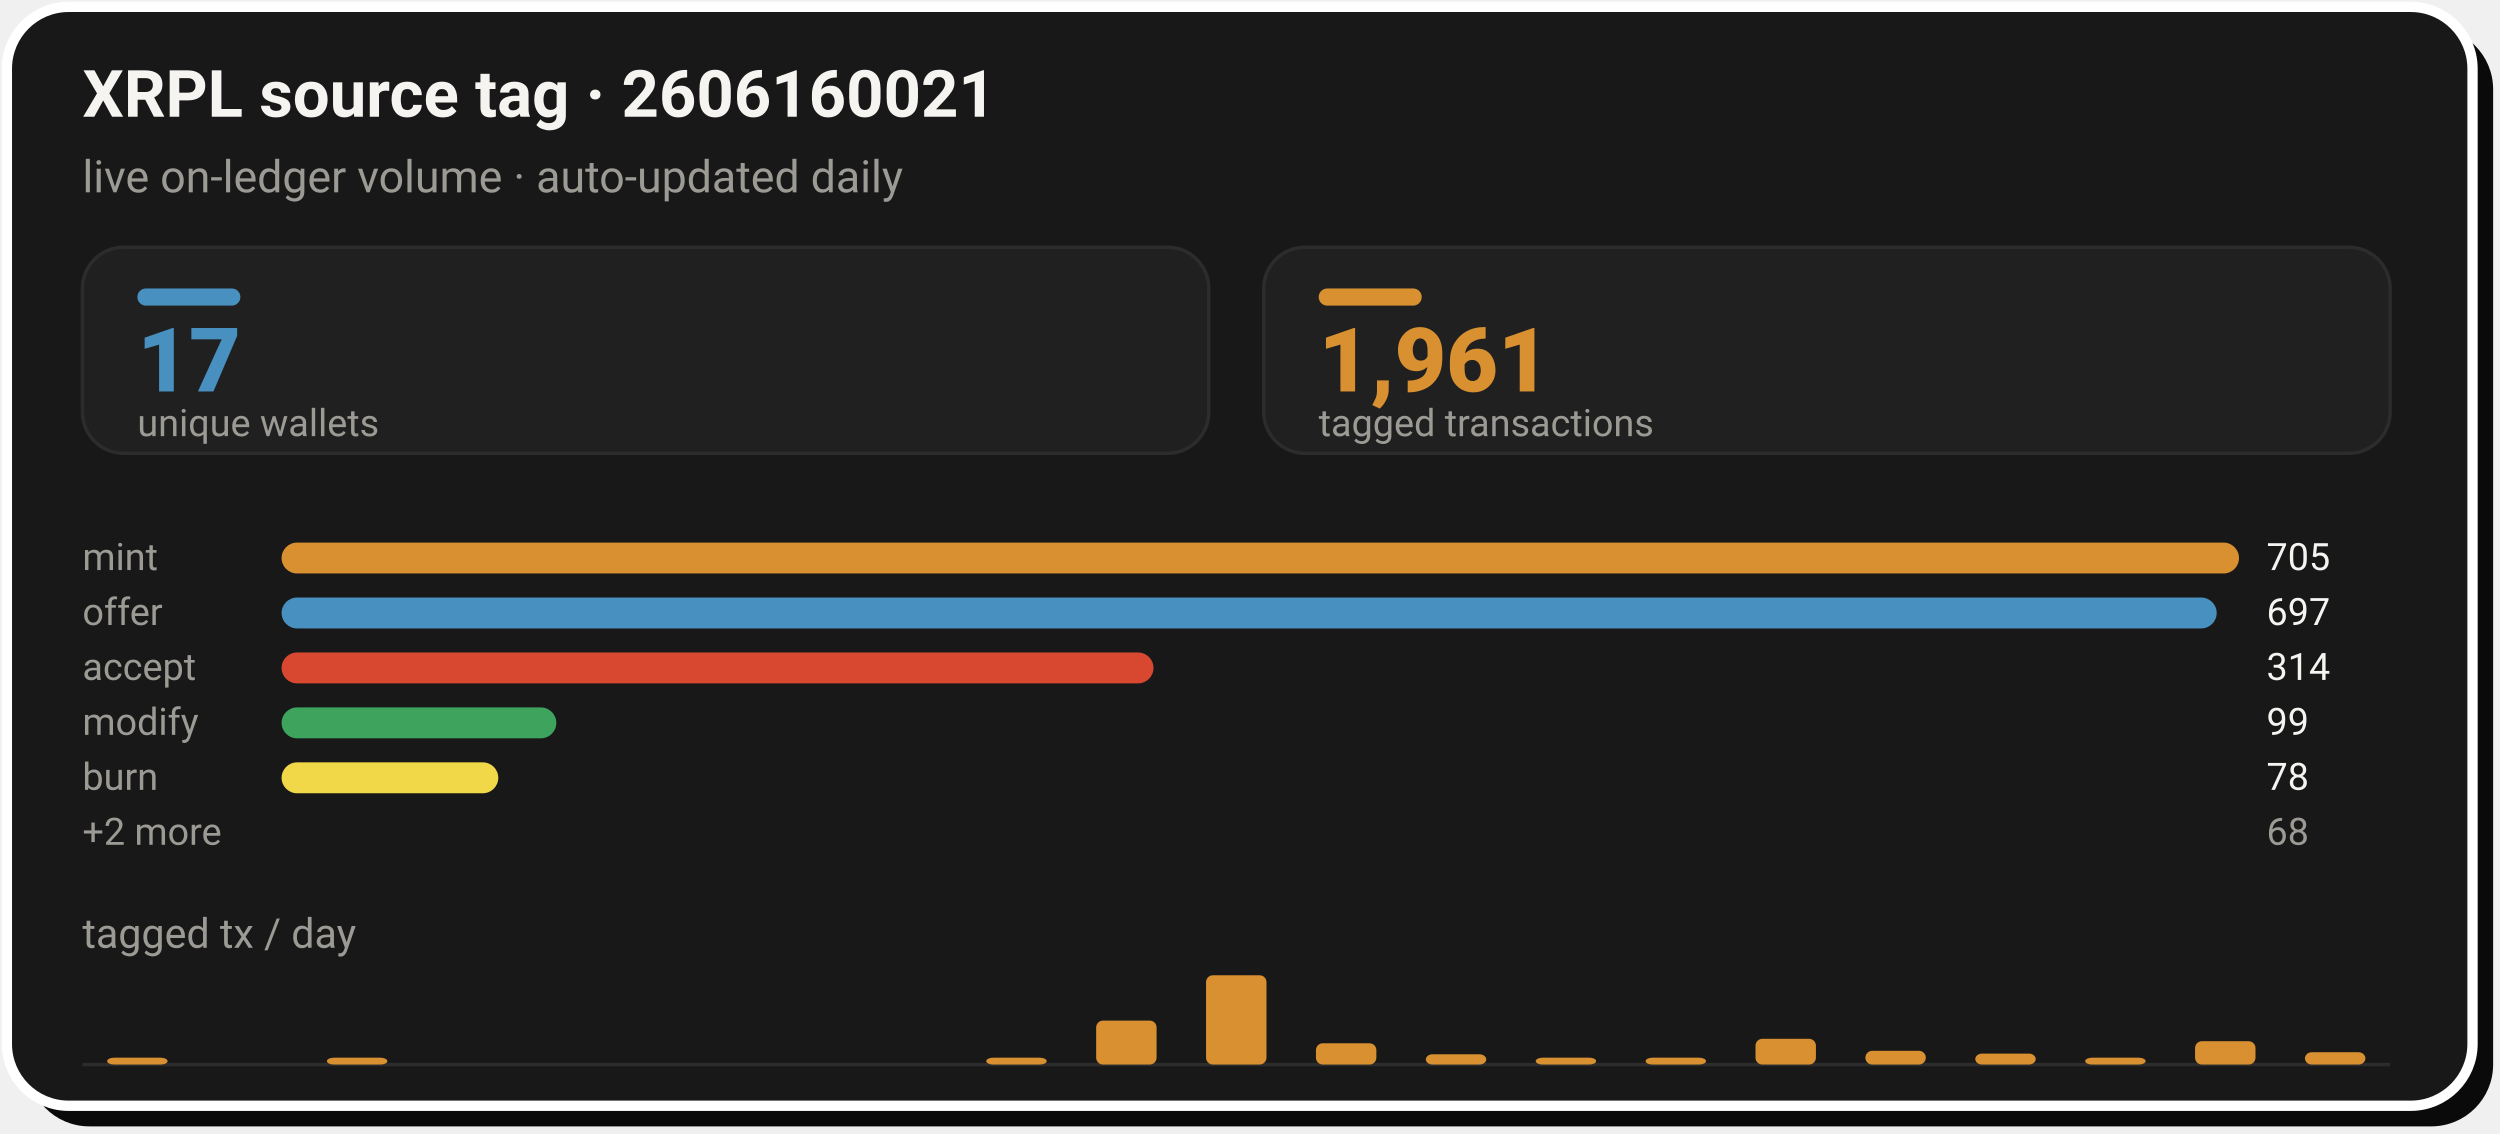
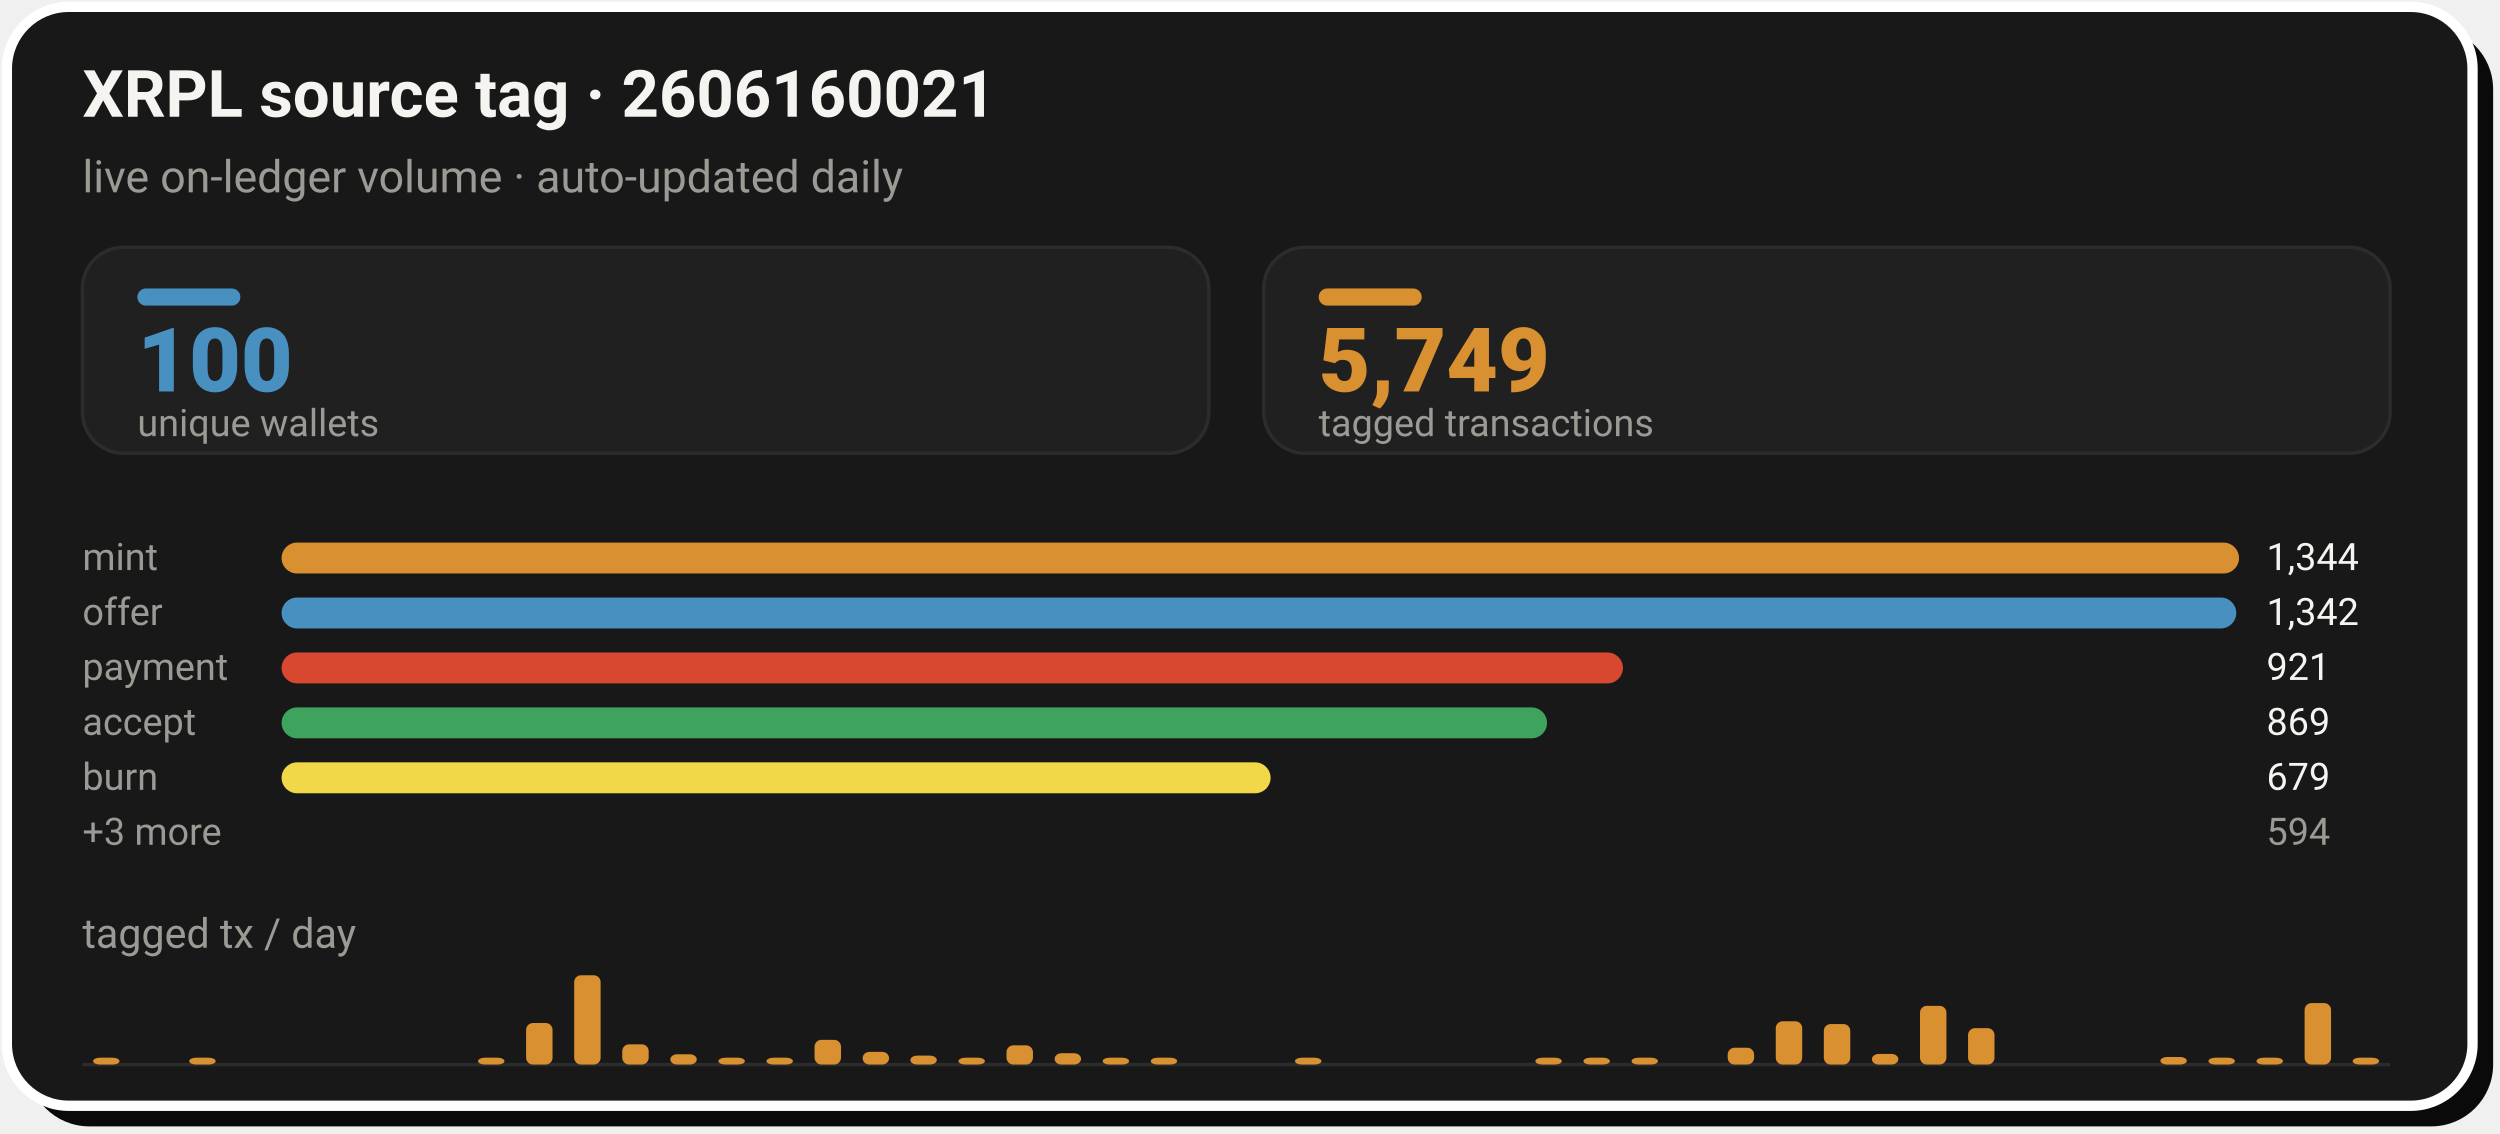
- <svg xmlns="http://www.w3.org/2000/svg" width="728" height="330" viewBox="0 0 728 330" role="img" aria-label="XRPL source tag 2606160021: 1,961 tagged transactions from 17 unique wallets">
+ <svg xmlns="http://www.w3.org/2000/svg" width="728" height="330" viewBox="0 0 728 330" role="img" aria-label="XRPL source tag 2606160021: 5,749 tagged transactions from 100 unique wallets">
  <rect x="8" y="8" width="718" height="320" rx="18" fill="#0A0A0A" />
  <rect x="2" y="2" width="718" height="320" rx="18" fill="#181818" stroke="#FFFFFF" stroke-width="3" />
  <text x="24" y="34" font-family="-apple-system,'Segoe UI',Roboto,Helvetica,Arial,sans-serif" font-size="19" font-weight="700" fill="#F5F4F1">XRPL source tag · 2606160021</text>
  <text x="24" y="56" font-family="-apple-system,'Segoe UI',Roboto,Helvetica,Arial,sans-serif" font-size="13" fill="#9C9A94">live on-ledger volume · auto-updated daily</text>
  <rect x="24.0" y="72" width="328.0" height="60" rx="12" fill="#202020" stroke="#2C2C2C" stroke-width="1" />
  <rect x="40.0" y="84" width="30" height="5" rx="2.5" fill="#4890C0" />
-   <text x="40.0" y="114" font-family="-apple-system,'Segoe UI',Roboto,Helvetica,Arial,sans-serif" font-size="26" font-weight="800" fill="#4890C0">17</text>
+   <text x="40.0" y="114" font-family="-apple-system,'Segoe UI',Roboto,Helvetica,Arial,sans-serif" font-size="26" font-weight="800" fill="#4890C0">100</text>
  <text x="40.0" y="127" font-family="-apple-system,'Segoe UI',Roboto,Helvetica,Arial,sans-serif" font-size="11" fill="#9C9A94">unique wallets</text>
  <rect x="368.0" y="72" width="328.0" height="60" rx="12" fill="#202020" stroke="#2C2C2C" stroke-width="1" />
  <rect x="384.0" y="84" width="30" height="5" rx="2.5" fill="#D89030" />
-   <text x="384.0" y="114" font-family="-apple-system,'Segoe UI',Roboto,Helvetica,Arial,sans-serif" font-size="26" font-weight="800" fill="#D89030">1,961</text>
+   <text x="384.0" y="114" font-family="-apple-system,'Segoe UI',Roboto,Helvetica,Arial,sans-serif" font-size="26" font-weight="800" fill="#D89030">5,749</text>
  <text x="384.0" y="127" font-family="-apple-system,'Segoe UI',Roboto,Helvetica,Arial,sans-serif" font-size="11" fill="#9C9A94">tagged transactions</text>
  <text x="24.0" y="166" font-family="-apple-system,'Segoe UI',Roboto,Helvetica,Arial,sans-serif" font-size="11" fill="#9C9A94">mint</text>
  <rect x="82.0" y="158.0" width="570.0" height="9" rx="4.5" fill="#D89030" />
-   <text x="660.0" y="166" font-family="-apple-system,'Segoe UI',Roboto,Helvetica,Arial,sans-serif" font-size="11" fill="#F5F4F1">705</text>
+   <text x="660.0" y="166" font-family="-apple-system,'Segoe UI',Roboto,Helvetica,Arial,sans-serif" font-size="11" fill="#F5F4F1">1,344</text>
  <text x="24.0" y="182" font-family="-apple-system,'Segoe UI',Roboto,Helvetica,Arial,sans-serif" font-size="11" fill="#9C9A94">offer</text>
-   <rect x="82.0" y="174.0" width="563.5" height="9" rx="4.5" fill="#4890C0" />
-   <text x="660.0" y="182" font-family="-apple-system,'Segoe UI',Roboto,Helvetica,Arial,sans-serif" font-size="11" fill="#F5F4F1">697</text>
-   <text x="24.0" y="198" font-family="-apple-system,'Segoe UI',Roboto,Helvetica,Arial,sans-serif" font-size="11" fill="#9C9A94">accept</text>
-   <rect x="82.0" y="190.0" width="253.9" height="9" rx="4.5" fill="#D84830" />
-   <text x="660.0" y="198" font-family="-apple-system,'Segoe UI',Roboto,Helvetica,Arial,sans-serif" font-size="11" fill="#F5F4F1">314</text>
-   <text x="24.0" y="214" font-family="-apple-system,'Segoe UI',Roboto,Helvetica,Arial,sans-serif" font-size="11" fill="#9C9A94">modify</text>
-   <rect x="82.0" y="206.0" width="80.0" height="9" rx="4.5" fill="#3DA35D" />
-   <text x="660.0" y="214" font-family="-apple-system,'Segoe UI',Roboto,Helvetica,Arial,sans-serif" font-size="11" fill="#F5F4F1">99</text>
+   <rect x="82.0" y="174.0" width="569.2" height="9" rx="4.5" fill="#4890C0" />
+   <text x="660.0" y="182" font-family="-apple-system,'Segoe UI',Roboto,Helvetica,Arial,sans-serif" font-size="11" fill="#F5F4F1">1,342</text>
+   <text x="24.0" y="198" font-family="-apple-system,'Segoe UI',Roboto,Helvetica,Arial,sans-serif" font-size="11" fill="#9C9A94">payment</text>
+   <rect x="82.0" y="190.0" width="390.6" height="9" rx="4.5" fill="#D84830" />
+   <text x="660.0" y="198" font-family="-apple-system,'Segoe UI',Roboto,Helvetica,Arial,sans-serif" font-size="11" fill="#F5F4F1">921</text>
+   <text x="24.0" y="214" font-family="-apple-system,'Segoe UI',Roboto,Helvetica,Arial,sans-serif" font-size="11" fill="#9C9A94">accept</text>
+   <rect x="82.0" y="206.0" width="368.5" height="9" rx="4.5" fill="#3DA35D" />
+   <text x="660.0" y="214" font-family="-apple-system,'Segoe UI',Roboto,Helvetica,Arial,sans-serif" font-size="11" fill="#F5F4F1">869</text>
  <text x="24.0" y="230" font-family="-apple-system,'Segoe UI',Roboto,Helvetica,Arial,sans-serif" font-size="11" fill="#9C9A94">burn</text>
-   <rect x="82.0" y="222.0" width="63.1" height="9" rx="4.5" fill="#F0D848" />
-   <text x="660.0" y="230" font-family="-apple-system,'Segoe UI',Roboto,Helvetica,Arial,sans-serif" font-size="11" fill="#F5F4F1">78</text>
-   <text x="24.0" y="246" font-family="-apple-system,'Segoe UI',Roboto,Helvetica,Arial,sans-serif" font-size="11" fill="#9C9A94">+2 more</text>
-   <text x="660.0" y="246" font-family="-apple-system,'Segoe UI',Roboto,Helvetica,Arial,sans-serif" font-size="11" fill="#9C9A94">68</text>
+   <rect x="82.0" y="222.0" width="288.0" height="9" rx="4.5" fill="#F0D848" />
+   <text x="660.0" y="230" font-family="-apple-system,'Segoe UI',Roboto,Helvetica,Arial,sans-serif" font-size="11" fill="#F5F4F1">679</text>
+   <text x="24.0" y="246" font-family="-apple-system,'Segoe UI',Roboto,Helvetica,Arial,sans-serif" font-size="11" fill="#9C9A94">+3 more</text>
+   <text x="660.0" y="246" font-family="-apple-system,'Segoe UI',Roboto,Helvetica,Arial,sans-serif" font-size="11" fill="#9C9A94">594</text>
  <text x="24" y="276" font-family="-apple-system,'Segoe UI',Roboto,Helvetica,Arial,sans-serif" font-size="12" fill="#9C9A94">tagged tx / day</text>
  <line x1="24.0" y1="310" x2="696.0" y2="310" stroke="#2C2C2C" stroke-width="1" />
-   <rect x="31.2" y="308.0" width="17.6" height="2.0" rx="2" fill="#D89030" />
-   <rect x="95.2" y="308.0" width="17.6" height="2.0" rx="2" fill="#D89030" />
-   <rect x="287.2" y="308.0" width="17.6" height="2.0" rx="2" fill="#D89030" />
-   <rect x="319.2" y="297.2" width="17.6" height="12.8" rx="2" fill="#D89030" />
-   <rect x="351.2" y="284.0" width="17.6" height="26.0" rx="2" fill="#D89030" />
-   <rect x="383.2" y="303.8" width="17.6" height="6.2" rx="2" fill="#D89030" />
-   <rect x="415.2" y="307.0" width="17.6" height="3.0" rx="2" fill="#D89030" />
-   <rect x="447.2" y="308.0" width="17.6" height="2.0" rx="2" fill="#D89030" />
-   <rect x="479.2" y="308.0" width="17.6" height="2.0" rx="2" fill="#D89030" />
-   <rect x="511.2" y="302.5" width="17.6" height="7.5" rx="2" fill="#D89030" />
-   <rect x="543.2" y="306.0" width="17.6" height="4.0" rx="2" fill="#D89030" />
-   <rect x="575.2" y="306.8" width="17.6" height="3.2" rx="2" fill="#D89030" />
-   <rect x="607.2" y="308.0" width="17.6" height="2.0" rx="2" fill="#D89030" />
-   <rect x="639.2" y="303.2" width="17.6" height="6.8" rx="2" fill="#D89030" />
-   <rect x="671.2" y="306.4" width="17.6" height="3.6" rx="2" fill="#D89030" />
+   <rect x="27.1" y="308.0" width="7.7" height="2.0" rx="2" fill="#D89030" />
+   <rect x="55.1" y="308.0" width="7.7" height="2.0" rx="2" fill="#D89030" />
+   <rect x="139.2" y="308.0" width="7.7" height="2.0" rx="2" fill="#D89030" />
+   <rect x="153.2" y="297.9" width="7.7" height="12.1" rx="2" fill="#D89030" />
+   <rect x="167.2" y="284.0" width="7.7" height="26.0" rx="2" fill="#D89030" />
+   <rect x="181.2" y="304.1" width="7.7" height="5.9" rx="2" fill="#D89030" />
+   <rect x="195.2" y="307.0" width="7.7" height="3.0" rx="2" fill="#D89030" />
+   <rect x="209.2" y="308.0" width="7.7" height="2.0" rx="2" fill="#D89030" />
+   <rect x="223.2" y="308.0" width="7.7" height="2.0" rx="2" fill="#D89030" />
+   <rect x="237.2" y="302.8" width="7.7" height="7.2" rx="2" fill="#D89030" />
+   <rect x="251.2" y="306.3" width="7.7" height="3.7" rx="2" fill="#D89030" />
+   <rect x="265.1" y="307.4" width="7.7" height="2.6" rx="2" fill="#D89030" />
+   <rect x="279.1" y="308.0" width="7.7" height="2.0" rx="2" fill="#D89030" />
+   <rect x="293.1" y="304.4" width="7.7" height="5.6" rx="2" fill="#D89030" />
+   <rect x="307.1" y="306.7" width="7.7" height="3.3" rx="2" fill="#D89030" />
+   <rect x="321.1" y="308.0" width="7.7" height="2.0" rx="2" fill="#D89030" />
+   <rect x="335.1" y="308.0" width="7.7" height="2.0" rx="2" fill="#D89030" />
+   <rect x="377.1" y="308.0" width="7.7" height="2.0" rx="2" fill="#D89030" />
+   <rect x="447.1" y="308.0" width="7.7" height="2.0" rx="2" fill="#D89030" />
+   <rect x="461.1" y="308.0" width="7.7" height="2.0" rx="2" fill="#D89030" />
+   <rect x="475.1" y="308.0" width="7.7" height="2.0" rx="2" fill="#D89030" />
+   <rect x="503.1" y="305.1" width="7.7" height="4.9" rx="2" fill="#D89030" />
+   <rect x="517.1" y="297.4" width="7.7" height="12.6" rx="2" fill="#D89030" />
+   <rect x="531.1" y="298.2" width="7.7" height="11.8" rx="2" fill="#D89030" />
+   <rect x="545.1" y="306.9" width="7.7" height="3.1" rx="2" fill="#D89030" />
+   <rect x="559.1" y="292.9" width="7.7" height="17.1" rx="2" fill="#D89030" />
+   <rect x="573.1" y="299.4" width="7.7" height="10.6" rx="2" fill="#D89030" />
+   <rect x="629.1" y="307.8" width="7.7" height="2.2" rx="2" fill="#D89030" />
+   <rect x="643.1" y="308.0" width="7.7" height="2.0" rx="2" fill="#D89030" />
+   <rect x="657.1" y="308.0" width="7.7" height="2.0" rx="2" fill="#D89030" />
+   <rect x="671.1" y="292.1" width="7.7" height="17.9" rx="2" fill="#D89030" />
+   <rect x="685.1" y="308.0" width="7.7" height="2.0" rx="2" fill="#D89030" />
</svg>
